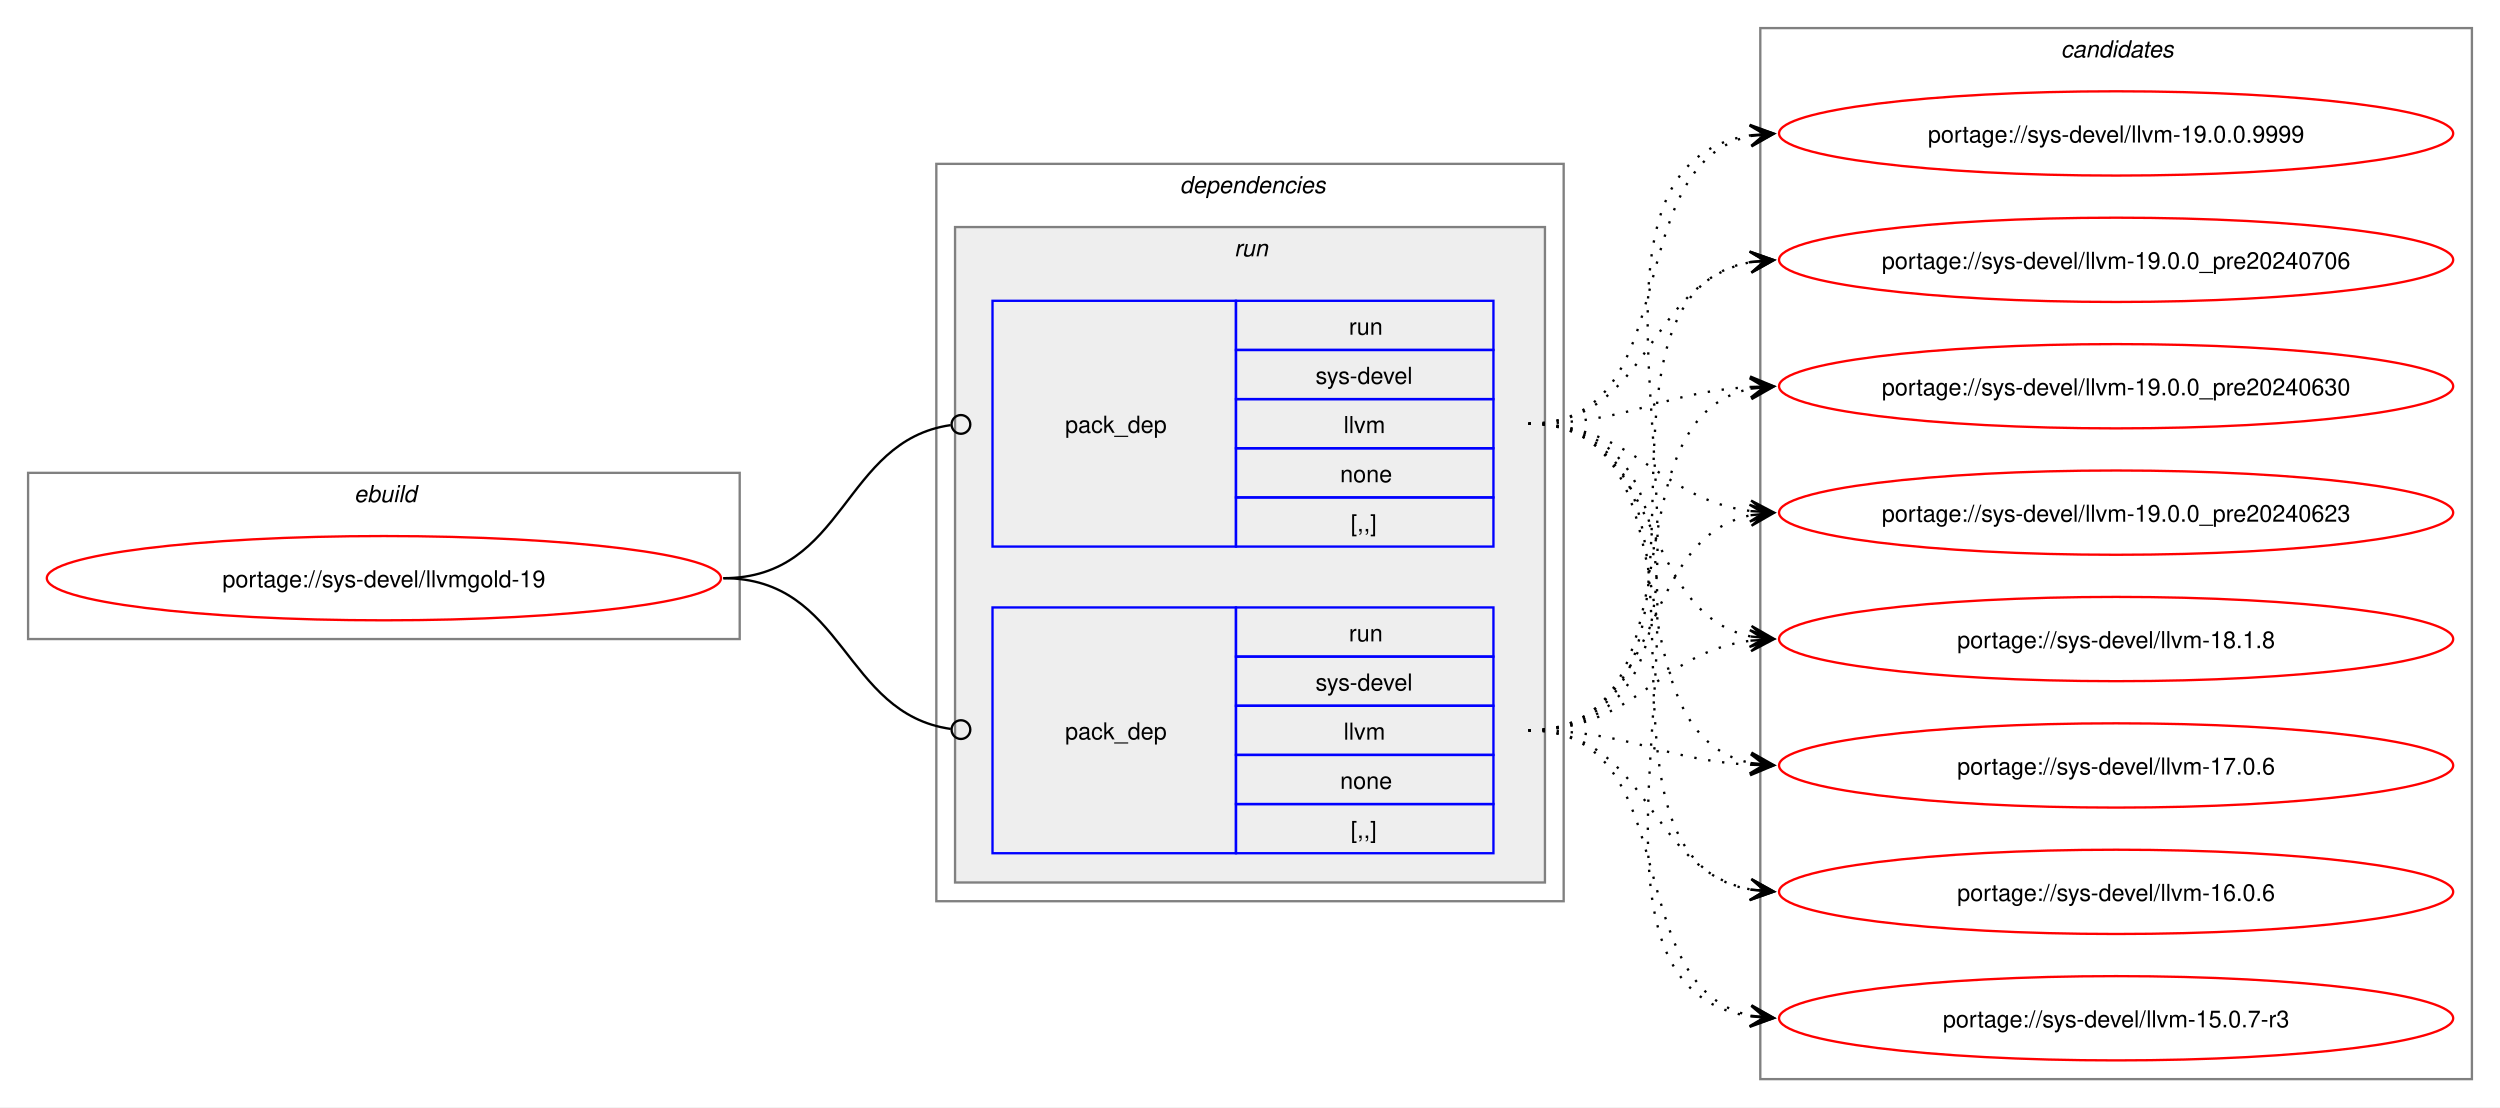
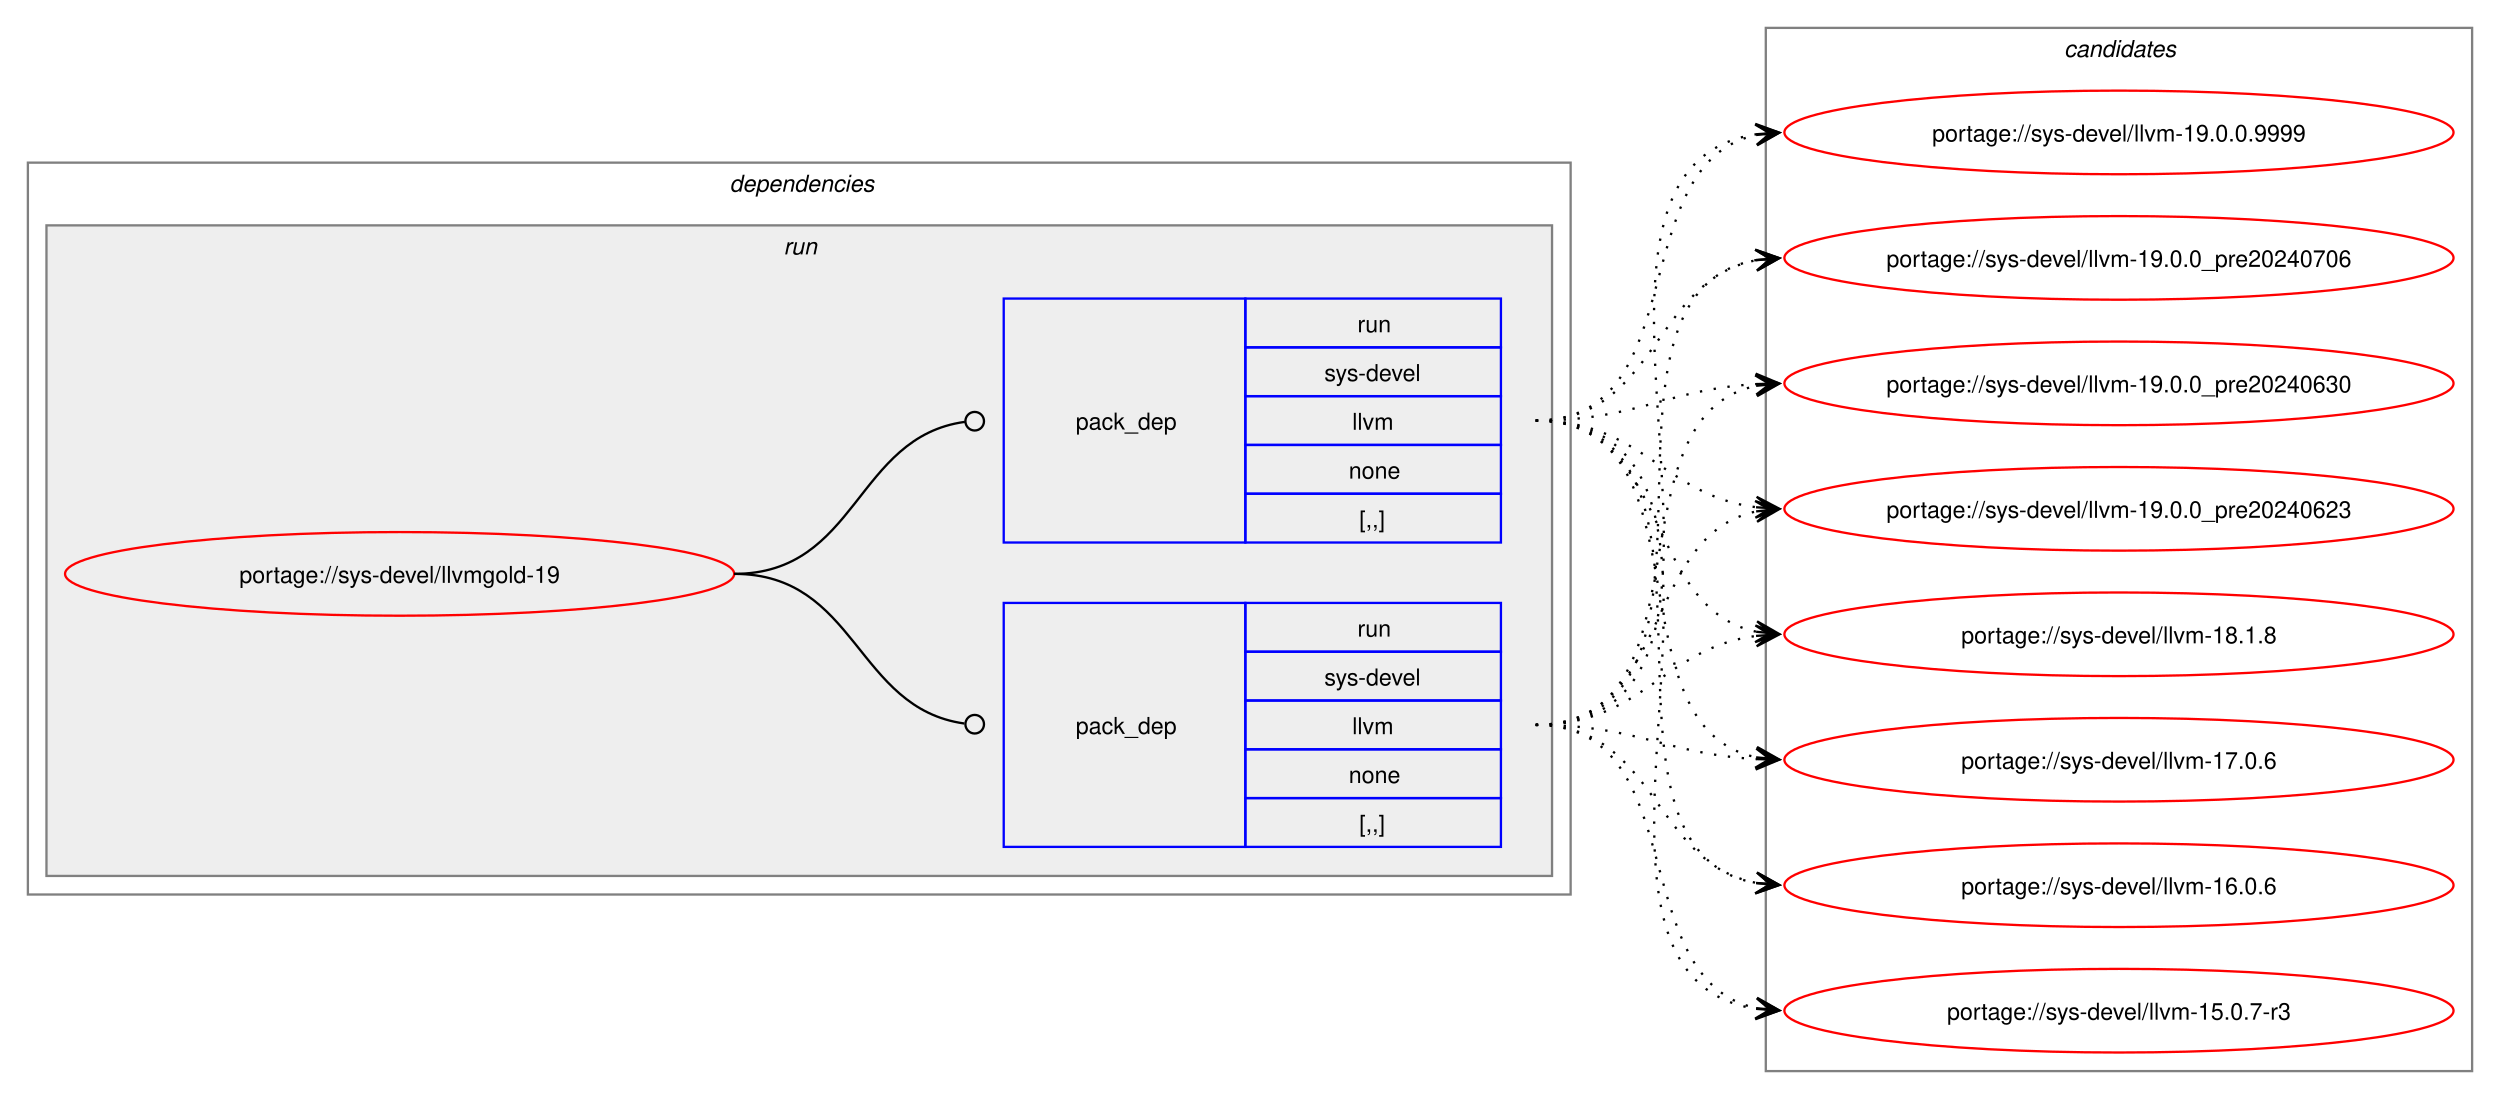
- <svg xmlns="http://www.w3.org/2000/svg" xmlns:xlink="http://www.w3.org/1999/xlink" width="1068pt" height="473pt" viewBox="0.00 0.00 1068.00 473.00">
+ <svg xmlns="http://www.w3.org/2000/svg" xmlns:xlink="http://www.w3.org/1999/xlink" width="1076pt" height="473pt" viewBox="0.00 0.00 1076.00 473.00">
  <g id="graph0" class="graph" transform="scale(1 1) rotate(0) translate(4 469)">
-     <polygon fill="white" stroke="none" points="-4,4 -4,-469 1064,-469 1064,4 -4,4" />
-     <g id="clust1" class="cluster">
-       <polygon fill="none" stroke="gray" points="8,-196 8,-267 312,-267 312,-196 8,-196" />
-       <text text-anchor="start" x="147.25" y="-254.5" font-family="Helvetica,sans-Serif" font-style="italic" font-size="10.00">ebuild</text>
-     </g>
+     <polygon fill="white" stroke="none" points="-4,4 -4,-469 1072,-469 1072,4 -4,4" />
    <g id="clust2" class="cluster">
-       <polygon fill="none" stroke="gray" points="396,-84 396,-399 664,-399 664,-84 396,-84" />
-       <text text-anchor="start" x="500" y="-386.5" font-family="Helvetica,sans-Serif" font-style="italic" font-size="10.00">dependencies</text>
+       <polygon fill="none" stroke="gray" points="8,-84 8,-399 672,-399 672,-84 8,-84" />
+       <text text-anchor="start" x="310" y="-386.5" font-family="Helvetica,sans-Serif" font-style="italic" font-size="10.00">dependencies</text>
    </g>
    <g id="clust5" class="cluster">
-       <polygon fill="#eeeeee" stroke="gray" points="404,-92 404,-372 656,-372 656,-92 404,-92" />
-       <text text-anchor="start" x="523.25" y="-359.5" font-family="Helvetica,sans-Serif" font-style="italic" font-size="10.00">run</text>
+       <polygon fill="#eeeeee" stroke="gray" points="16,-92 16,-372 664,-372 664,-92 16,-92" />
+       <text text-anchor="start" x="333.25" y="-359.5" font-family="Helvetica,sans-Serif" font-style="italic" font-size="10.00">run</text>
    </g>
    <g id="clust8" class="cluster">
-       <polygon fill="none" stroke="gray" points="748,-8 748,-457 1052,-457 1052,-8 748,-8" />
-       <text text-anchor="start" x="876.38" y="-444.5" font-family="Helvetica,sans-Serif" font-style="italic" font-size="10.00">candidates</text>
+       <polygon fill="none" stroke="gray" points="756,-8 756,-457 1060,-457 1060,-8 756,-8" />
+       <text text-anchor="start" x="884.38" y="-444.5" font-family="Helvetica,sans-Serif" font-style="italic" font-size="10.00">candidates</text>
    </g>
    <g id="node1" class="node">
      <g id="a_node1">
        <a xlink:href="../sys-devel/llvmgold-19.svg" xlink:title="portage://sys-devel/llvmgold-19">
-           <ellipse fill="none" stroke="red" cx="160" cy="-222" rx="144" ry="18" />
-           <text text-anchor="middle" x="160" y="-218.12" font-family="Helvetica,sans-Serif" font-size="10.00">portage://sys-devel/llvmgold-19</text>
+           <ellipse fill="none" stroke="red" cx="168" cy="-222" rx="144" ry="18" />
+           <text text-anchor="middle" x="168" y="-218.12" font-family="Helvetica,sans-Serif" font-size="10.00">portage://sys-devel/llvmgold-19</text>
        </a>
      </g>
    </g>
    <g id="node2" class="node">
-       <polygon fill="none" stroke="blue" points="420,-235.5 420,-340.5 524,-340.5 524,-235.5 420,-235.5" />
-       <text text-anchor="start" x="451" y="-284.12" font-family="Helvetica,sans-Serif" font-size="10.00">pack_dep</text>
-       <polygon fill="none" stroke="blue" points="524,-319.5 524,-340.5 634,-340.5 634,-319.5 524,-319.5" />
-       <text text-anchor="start" x="572.25" y="-326" font-family="Helvetica,sans-Serif" font-size="10.00">run</text>
-       <polygon fill="none" stroke="blue" points="524,-298.5 524,-319.5 634,-319.5 634,-298.5 524,-298.5" />
-       <text text-anchor="start" x="558" y="-305" font-family="Helvetica,sans-Serif" font-size="10.00">sys-devel</text>
-       <polygon fill="none" stroke="blue" points="524,-277.5 524,-298.5 634,-298.5 634,-277.5 524,-277.5" />
-       <text text-anchor="start" x="570" y="-284" font-family="Helvetica,sans-Serif" font-size="10.00">llvm</text>
-       <polygon fill="none" stroke="blue" points="524,-256.5 524,-277.5 634,-277.5 634,-256.5 524,-256.5" />
-       <text text-anchor="start" x="568.5" y="-263" font-family="Helvetica,sans-Serif" font-size="10.00">none</text>
-       <polygon fill="none" stroke="blue" points="524,-235.5 524,-256.5 634,-256.5 634,-235.5 524,-235.5" />
-       <text text-anchor="start" x="573" y="-242" font-family="Helvetica,sans-Serif" font-size="10.00">[,,]</text>
+       <polygon fill="none" stroke="blue" points="428,-104.5 428,-209.5 532,-209.5 532,-104.5 428,-104.5" />
+       <text text-anchor="start" x="459" y="-153.12" font-family="Helvetica,sans-Serif" font-size="10.00">pack_dep</text>
+       <polygon fill="none" stroke="blue" points="532,-188.5 532,-209.5 642,-209.5 642,-188.5 532,-188.5" />
+       <text text-anchor="start" x="580.25" y="-195" font-family="Helvetica,sans-Serif" font-size="10.00">run</text>
+       <polygon fill="none" stroke="blue" points="532,-167.5 532,-188.5 642,-188.5 642,-167.5 532,-167.5" />
+       <text text-anchor="start" x="566" y="-174" font-family="Helvetica,sans-Serif" font-size="10.00">sys-devel</text>
+       <polygon fill="none" stroke="blue" points="532,-146.5 532,-167.5 642,-167.5 642,-146.5 532,-146.5" />
+       <text text-anchor="start" x="578" y="-153" font-family="Helvetica,sans-Serif" font-size="10.00">llvm</text>
+       <polygon fill="none" stroke="blue" points="532,-125.5 532,-146.5 642,-146.5 642,-125.5 532,-125.5" />
+       <text text-anchor="start" x="576.5" y="-132" font-family="Helvetica,sans-Serif" font-size="10.00">none</text>
+       <polygon fill="none" stroke="blue" points="532,-104.5 532,-125.5 642,-125.5 642,-104.5 532,-104.5" />
+       <text text-anchor="start" x="581" y="-111" font-family="Helvetica,sans-Serif" font-size="10.00">[,,]</text>
    </g>
    <g id="edge1" class="edge">
-       <path fill="none" stroke="black" d="M305,-222C357.35,-222 355.87,-280.74 402.13,-287.39" />
-       <ellipse fill="none" stroke="black" cx="406.51" cy="-287.69" rx="4" ry="4" />
+       <path fill="none" stroke="black" d="M312,-222C364.85,-222 364.24,-164.15 411.04,-157.6" />
+       <ellipse fill="none" stroke="black" cx="415.51" cy="-157.3" rx="4" ry="4" />
    </g>
    <g id="node3" class="node">
-       <polygon fill="none" stroke="blue" points="420,-104.5 420,-209.5 524,-209.5 524,-104.5 420,-104.5" />
-       <text text-anchor="start" x="451" y="-153.12" font-family="Helvetica,sans-Serif" font-size="10.00">pack_dep</text>
-       <polygon fill="none" stroke="blue" points="524,-188.5 524,-209.5 634,-209.5 634,-188.5 524,-188.5" />
-       <text text-anchor="start" x="572.25" y="-195" font-family="Helvetica,sans-Serif" font-size="10.00">run</text>
-       <polygon fill="none" stroke="blue" points="524,-167.5 524,-188.5 634,-188.5 634,-167.5 524,-167.5" />
-       <text text-anchor="start" x="558" y="-174" font-family="Helvetica,sans-Serif" font-size="10.00">sys-devel</text>
-       <polygon fill="none" stroke="blue" points="524,-146.5 524,-167.5 634,-167.5 634,-146.5 524,-146.5" />
-       <text text-anchor="start" x="570" y="-153" font-family="Helvetica,sans-Serif" font-size="10.00">llvm</text>
-       <polygon fill="none" stroke="blue" points="524,-125.5 524,-146.5 634,-146.5 634,-125.5 524,-125.5" />
-       <text text-anchor="start" x="568.5" y="-132" font-family="Helvetica,sans-Serif" font-size="10.00">none</text>
-       <polygon fill="none" stroke="blue" points="524,-104.5 524,-125.5 634,-125.5 634,-104.5 524,-104.5" />
-       <text text-anchor="start" x="573" y="-111" font-family="Helvetica,sans-Serif" font-size="10.00">[,,]</text>
+       <polygon fill="none" stroke="blue" points="428,-235.5 428,-340.5 532,-340.5 532,-235.5 428,-235.5" />
+       <text text-anchor="start" x="459" y="-284.12" font-family="Helvetica,sans-Serif" font-size="10.00">pack_dep</text>
+       <polygon fill="none" stroke="blue" points="532,-319.5 532,-340.5 642,-340.5 642,-319.5 532,-319.5" />
+       <text text-anchor="start" x="580.25" y="-326" font-family="Helvetica,sans-Serif" font-size="10.00">run</text>
+       <polygon fill="none" stroke="blue" points="532,-298.5 532,-319.5 642,-319.5 642,-298.5 532,-298.5" />
+       <text text-anchor="start" x="566" y="-305" font-family="Helvetica,sans-Serif" font-size="10.00">sys-devel</text>
+       <polygon fill="none" stroke="blue" points="532,-277.5 532,-298.5 642,-298.5 642,-277.5 532,-277.5" />
+       <text text-anchor="start" x="578" y="-284" font-family="Helvetica,sans-Serif" font-size="10.00">llvm</text>
+       <polygon fill="none" stroke="blue" points="532,-256.5 532,-277.5 642,-277.5 642,-256.5 532,-256.5" />
+       <text text-anchor="start" x="576.5" y="-263" font-family="Helvetica,sans-Serif" font-size="10.00">none</text>
+       <polygon fill="none" stroke="blue" points="532,-235.5 532,-256.5 642,-256.5 642,-235.5 532,-235.5" />
+       <text text-anchor="start" x="581" y="-242" font-family="Helvetica,sans-Serif" font-size="10.00">[,,]</text>
    </g>
    <g id="edge2" class="edge">
-       <path fill="none" stroke="black" d="M305,-222C357.13,-222 356.06,-164.15 402.16,-157.6" />
-       <ellipse fill="none" stroke="black" cx="406.51" cy="-157.31" rx="4" ry="4" />
+       <path fill="none" stroke="black" d="M312,-222C365.18,-222 364.06,-280.98 411.3,-287.43" />
+       <ellipse fill="none" stroke="black" cx="415.51" cy="-287.71" rx="4" ry="4" />
    </g>
    <g id="node4" class="node">
      <g id="a_node4">
        <a xlink:href="../sys-devel/llvm-19.0.0.9999.svg" xlink:title="portage://sys-devel/llvm-19.0.0.9999">
-           <ellipse fill="none" stroke="red" cx="900" cy="-412" rx="144" ry="18" />
-           <text text-anchor="middle" x="900" y="-408.12" font-family="Helvetica,sans-Serif" font-size="10.00">portage://sys-devel/llvm-19.0.0.9999</text>
+           <ellipse fill="none" stroke="red" cx="908" cy="-412" rx="144" ry="18" />
+           <text text-anchor="middle" x="908" y="-408.12" font-family="Helvetica,sans-Serif" font-size="10.00">portage://sys-devel/llvm-19.0.0.9999</text>
        </a>
      </g>
    </g>
    <g id="edge3" class="edge">
-       <path fill="none" stroke="black" stroke-dasharray="1,5" d="M649,-288C717.54,-288 686.43,-398.81 744.07,-410.93" />
-       <polygon fill="black" stroke="black" points="753.79,-411.88 743.4,-415.38 750.02,-411.51 743.84,-410.9 743.84,-410.9 743.84,-410.9 750.02,-411.51 744.27,-406.43 753.79,-411.88" />
+       <path fill="none" stroke="black" stroke-dasharray="1,5" d="M657,-157C775.78,-157 648.98,-395.83 751.93,-411.22" />
+       <polygon fill="black" stroke="black" points="761.78,-411.91 751.49,-415.7 758.01,-411.65 751.81,-411.21 751.81,-411.21 751.81,-411.21 758.01,-411.65 752.12,-406.72 761.78,-411.91" />
    </g>
    <g id="node5" class="node">
      <g id="a_node5">
        <a xlink:href="../sys-devel/llvm-19.0.0_pre20240706.svg" xlink:title="portage://sys-devel/llvm-19.0.0_pre20240706">
-           <ellipse fill="none" stroke="red" cx="900" cy="-358" rx="144" ry="18" />
-           <text text-anchor="middle" x="900" y="-354.12" font-family="Helvetica,sans-Serif" font-size="10.00">portage://sys-devel/llvm-19.0.0_pre20240706</text>
+           <ellipse fill="none" stroke="red" cx="908" cy="-358" rx="144" ry="18" />
+           <text text-anchor="middle" x="908" y="-354.12" font-family="Helvetica,sans-Serif" font-size="10.00">portage://sys-devel/llvm-19.0.0_pre20240706</text>
        </a>
      </g>
    </g>
    <g id="edge4" class="edge">
-       <path fill="none" stroke="black" stroke-dasharray="1,5" d="M649,-288C701.49,-288 699.2,-348.5 743.99,-357.01" />
-       <polygon fill="black" stroke="black" points="753.79,-357.89 743.42,-361.48 750.02,-357.55 743.83,-357 743.83,-357 743.83,-357 750.02,-357.55 744.23,-352.51 753.79,-357.89" />
+       <path fill="none" stroke="black" stroke-dasharray="1,5" d="M657,-157C754.05,-157 669.2,-342.6 752.04,-357.1" />
+       <polygon fill="black" stroke="black" points="761.79,-357.9 751.45,-361.57 758.02,-357.59 751.82,-357.09 751.82,-357.09 751.82,-357.09 758.02,-357.59 752.19,-352.6 761.79,-357.9" />
    </g>
    <g id="node6" class="node">
      <g id="a_node6">
        <a xlink:href="../sys-devel/llvm-19.0.0_pre20240630.svg" xlink:title="portage://sys-devel/llvm-19.0.0_pre20240630">
-           <ellipse fill="none" stroke="red" cx="900" cy="-304" rx="144" ry="18" />
-           <text text-anchor="middle" x="900" y="-300.12" font-family="Helvetica,sans-Serif" font-size="10.00">portage://sys-devel/llvm-19.0.0_pre20240630</text>
+           <ellipse fill="none" stroke="red" cx="908" cy="-304" rx="144" ry="18" />
+           <text text-anchor="middle" x="908" y="-300.12" font-family="Helvetica,sans-Serif" font-size="10.00">portage://sys-devel/llvm-19.0.0_pre20240630</text>
        </a>
      </g>
    </g>
    <g id="edge5" class="edge">
-       <path fill="none" stroke="black" stroke-dasharray="1,5" d="M649,-288C692.74,-288 705.35,-301.48 743.98,-303.69" />
-       <polygon fill="black" stroke="black" points="753.78,-303.97 743.66,-308.19 750,-303.86 743.79,-303.69 743.79,-303.69 743.79,-303.69 750,-303.86 743.91,-299.19 753.78,-303.97" />
+       <path fill="none" stroke="black" stroke-dasharray="1,5" d="M657,-157C733.61,-157 687.51,-290 752.14,-302.98" />
+       <polygon fill="black" stroke="black" points="761.79,-303.89 751.41,-307.43 758.02,-303.53 751.83,-302.95 751.83,-302.95 751.83,-302.95 758.02,-303.53 752.25,-298.47 761.79,-303.89" />
    </g>
    <g id="node7" class="node">
      <g id="a_node7">
        <a xlink:href="../sys-devel/llvm-19.0.0_pre20240623.svg" xlink:title="portage://sys-devel/llvm-19.0.0_pre20240623">
-           <ellipse fill="none" stroke="red" cx="900" cy="-250" rx="144" ry="18" />
-           <text text-anchor="middle" x="900" y="-246.12" font-family="Helvetica,sans-Serif" font-size="10.00">portage://sys-devel/llvm-19.0.0_pre20240623</text>
+           <ellipse fill="none" stroke="red" cx="908" cy="-250" rx="144" ry="18" />
+           <text text-anchor="middle" x="908" y="-246.12" font-family="Helvetica,sans-Serif" font-size="10.00">portage://sys-devel/llvm-19.0.0_pre20240623</text>
        </a>
      </g>
    </g>
    <g id="edge6" class="edge">
-       <path fill="none" stroke="black" stroke-dasharray="1,5" d="M649,-288C695.14,-288 703.76,-255.71 744.04,-250.66" />
-       <polygon fill="black" stroke="black" points="753.78,-250.07 744.07,-255.17 750.01,-250.3 743.8,-250.67 743.8,-250.67 743.8,-250.67 750.01,-250.3 743.53,-246.18 753.78,-250.07" />
+       <path fill="none" stroke="black" stroke-dasharray="1,5" d="M657,-157C715.63,-157 702.48,-238.4 751.86,-248.89" />
+       <polygon fill="black" stroke="black" points="761.79,-249.88 751.39,-253.37 758.02,-249.5 751.84,-248.89 751.84,-248.89 751.84,-248.89 758.02,-249.5 752.28,-244.41 761.79,-249.88" />
    </g>
    <g id="node8" class="node">
      <g id="a_node8">
        <a xlink:href="../sys-devel/llvm-18.1.8.svg" xlink:title="portage://sys-devel/llvm-18.1.8">
-           <ellipse fill="none" stroke="red" cx="900" cy="-196" rx="144" ry="18" />
-           <text text-anchor="middle" x="900" y="-192.12" font-family="Helvetica,sans-Serif" font-size="10.00">portage://sys-devel/llvm-18.1.8</text>
+           <ellipse fill="none" stroke="red" cx="908" cy="-196" rx="144" ry="18" />
+           <text text-anchor="middle" x="908" y="-192.12" font-family="Helvetica,sans-Serif" font-size="10.00">portage://sys-devel/llvm-18.1.8</text>
        </a>
      </g>
    </g>
    <g id="edge7" class="edge">
-       <path fill="none" stroke="black" stroke-dasharray="1,5" d="M649,-288C707.36,-288 694.7,-207.48 743.91,-197.1" />
-       <polygon fill="black" stroke="black" points="753.79,-196.12 744.28,-201.58 750.02,-196.49 743.84,-197.1 743.84,-197.1 743.84,-197.1 750.02,-196.49 743.39,-192.63 753.79,-196.12" />
+       <path fill="none" stroke="black" stroke-dasharray="1,5" d="M657,-157C703.28,-157 711.65,-190.14 752.01,-195.32" />
+       <polygon fill="black" stroke="black" points="761.78,-195.93 751.53,-199.8 758.01,-195.69 751.8,-195.31 751.8,-195.31 751.8,-195.31 758.01,-195.69 752.08,-190.82 761.78,-195.93" />
    </g>
    <g id="node9" class="node">
      <g id="a_node9">
        <a xlink:href="../sys-devel/llvm-17.0.6.svg" xlink:title="portage://sys-devel/llvm-17.0.6">
-           <ellipse fill="none" stroke="red" cx="900" cy="-142" rx="144" ry="18" />
-           <text text-anchor="middle" x="900" y="-138.12" font-family="Helvetica,sans-Serif" font-size="10.00">portage://sys-devel/llvm-17.0.6</text>
+           <ellipse fill="none" stroke="red" cx="908" cy="-142" rx="144" ry="18" />
+           <text text-anchor="middle" x="908" y="-138.12" font-family="Helvetica,sans-Serif" font-size="10.00">portage://sys-devel/llvm-17.0.6</text>
        </a>
      </g>
    </g>
    <g id="edge8" class="edge">
-       <path fill="none" stroke="black" stroke-dasharray="1,5" d="M649,-288C725.27,-288 679.8,-155.91 744.18,-143.01" />
-       <polygon fill="black" stroke="black" points="753.79,-142.11 744.25,-147.52 750.02,-142.47 743.83,-143.04 743.83,-143.04 743.83,-143.04 750.02,-142.47 743.41,-138.56 753.79,-142.11" />
+       <path fill="none" stroke="black" stroke-dasharray="1,5" d="M657,-157C700.68,-157 713.39,-144.36 751.99,-142.29" />
+       <polygon fill="black" stroke="black" points="761.78,-142.03 751.9,-146.79 758,-142.13 751.79,-142.29 751.79,-142.29 751.79,-142.29 758,-142.13 751.67,-137.79 761.78,-142.03" />
    </g>
    <g id="node10" class="node">
      <g id="a_node10">
        <a xlink:href="../sys-devel/llvm-16.0.6.svg" xlink:title="portage://sys-devel/llvm-16.0.6">
-           <ellipse fill="none" stroke="red" cx="900" cy="-88" rx="144" ry="18" />
-           <text text-anchor="middle" x="900" y="-84.12" font-family="Helvetica,sans-Serif" font-size="10.00">portage://sys-devel/llvm-16.0.6</text>
+           <ellipse fill="none" stroke="red" cx="908" cy="-88" rx="144" ry="18" />
+           <text text-anchor="middle" x="908" y="-84.12" font-family="Helvetica,sans-Serif" font-size="10.00">portage://sys-devel/llvm-16.0.6</text>
        </a>
      </g>
    </g>
    <g id="edge9" class="edge">
-       <path fill="none" stroke="black" stroke-dasharray="1,5" d="M649,-288C745.67,-288 661.54,-103.32 744.08,-88.89" />
-       <polygon fill="black" stroke="black" points="753.79,-88.1 744.19,-93.4 750.02,-88.41 743.82,-88.91 743.82,-88.91 743.82,-88.91 750.02,-88.41 743.45,-84.43 753.79,-88.1" />
+       <path fill="none" stroke="black" stroke-dasharray="1,5" d="M657,-157C709.26,-157 707.38,-97.36 752.03,-88.98" />
+       <polygon fill="black" stroke="black" points="761.79,-88.11 752.22,-93.48 758.02,-88.44 751.83,-88.99 751.83,-88.99 751.83,-88.99 758.02,-88.44 751.43,-84.51 761.79,-88.11" />
    </g>
    <g id="node11" class="node">
      <g id="a_node11">
        <a xlink:href="../sys-devel/llvm-15.0.7-r3.svg" xlink:title="portage://sys-devel/llvm-15.0.7-r3">
-           <ellipse fill="none" stroke="red" cx="900" cy="-34" rx="144" ry="18" />
-           <text text-anchor="middle" x="900" y="-30.12" font-family="Helvetica,sans-Serif" font-size="10.00">portage://sys-devel/llvm-15.0.7-r3</text>
+           <ellipse fill="none" stroke="red" cx="908" cy="-34" rx="144" ry="18" />
+           <text text-anchor="middle" x="908" y="-30.12" font-family="Helvetica,sans-Serif" font-size="10.00">portage://sys-devel/llvm-15.0.7-r3</text>
        </a>
      </g>
    </g>
    <g id="edge10" class="edge">
-       <path fill="none" stroke="black" stroke-dasharray="1,5" d="M649,-288C767.38,-288 641.34,-50.11 743.97,-34.77" />
-       <polygon fill="black" stroke="black" points="753.78,-34.09 744.12,-39.27 750.01,-34.35 743.81,-34.79 743.81,-34.79 743.81,-34.79 750.01,-34.35 743.49,-30.3 753.78,-34.09" />
+       <path fill="none" stroke="black" stroke-dasharray="1,5" d="M657,-157C725.22,-157 694.7,-47.09 752.12,-35.06" />
+       <polygon fill="black" stroke="black" points="761.79,-34.12 752.27,-39.57 758.02,-34.49 751.83,-35.09 751.83,-35.09 751.83,-35.09 758.02,-34.49 751.4,-30.61 761.79,-34.12" />
    </g>
    <g id="edge11" class="edge">
-       <path fill="none" stroke="black" stroke-dasharray="1,5" d="M649,-157C767.78,-157 640.98,-395.83 743.93,-411.22" />
-       <polygon fill="black" stroke="black" points="753.78,-411.91 743.49,-415.7 750.01,-411.65 743.81,-411.21 743.81,-411.21 743.81,-411.21 750.01,-411.65 744.12,-406.72 753.78,-411.91" />
+       <path fill="none" stroke="black" stroke-dasharray="1,5" d="M657,-288C725.54,-288 694.43,-398.81 752.07,-410.93" />
+       <polygon fill="black" stroke="black" points="761.79,-411.88 751.4,-415.38 758.02,-411.51 751.84,-410.9 751.84,-410.9 751.84,-410.9 758.02,-411.51 752.27,-406.43 761.79,-411.88" />
    </g>
    <g id="edge12" class="edge">
-       <path fill="none" stroke="black" stroke-dasharray="1,5" d="M649,-157C746.05,-157 661.2,-342.6 744.04,-357.1" />
-       <polygon fill="black" stroke="black" points="753.79,-357.9 743.45,-361.57 750.02,-357.59 743.82,-357.09 743.82,-357.09 743.82,-357.09 750.02,-357.59 744.19,-352.6 753.79,-357.9" />
+       <path fill="none" stroke="black" stroke-dasharray="1,5" d="M657,-288C709.49,-288 707.2,-348.5 751.99,-357.01" />
+       <polygon fill="black" stroke="black" points="761.79,-357.89 751.42,-361.48 758.02,-357.55 751.83,-357 751.83,-357 751.83,-357 758.02,-357.55 752.23,-352.51 761.79,-357.89" />
    </g>
    <g id="edge13" class="edge">
-       <path fill="none" stroke="black" stroke-dasharray="1,5" d="M649,-157C725.61,-157 679.51,-290 744.14,-302.98" />
-       <polygon fill="black" stroke="black" points="753.79,-303.89 743.41,-307.43 750.02,-303.53 743.83,-302.95 743.83,-302.95 743.83,-302.95 750.02,-303.53 744.25,-298.47 753.79,-303.89" />
+       <path fill="none" stroke="black" stroke-dasharray="1,5" d="M657,-288C700.74,-288 713.35,-301.48 751.98,-303.69" />
+       <polygon fill="black" stroke="black" points="761.78,-303.97 751.66,-308.19 758,-303.86 751.79,-303.69 751.79,-303.69 751.79,-303.69 758,-303.86 751.91,-299.19 761.78,-303.97" />
    </g>
    <g id="edge14" class="edge">
-       <path fill="none" stroke="black" stroke-dasharray="1,5" d="M649,-157C707.63,-157 694.48,-238.4 743.86,-248.89" />
-       <polygon fill="black" stroke="black" points="753.79,-249.88 743.39,-253.37 750.02,-249.5 743.84,-248.89 743.84,-248.89 743.84,-248.89 750.02,-249.5 744.28,-244.41 753.79,-249.88" />
+       <path fill="none" stroke="black" stroke-dasharray="1,5" d="M657,-288C703.14,-288 711.76,-255.71 752.04,-250.66" />
+       <polygon fill="black" stroke="black" points="761.78,-250.07 752.07,-255.17 758.01,-250.3 751.8,-250.67 751.8,-250.67 751.8,-250.67 758.01,-250.3 751.53,-246.18 761.78,-250.07" />
    </g>
    <g id="edge15" class="edge">
-       <path fill="none" stroke="black" stroke-dasharray="1,5" d="M649,-157C695.28,-157 703.65,-190.14 744.01,-195.32" />
-       <polygon fill="black" stroke="black" points="753.78,-195.93 743.53,-199.8 750.01,-195.69 743.8,-195.31 743.8,-195.31 743.8,-195.31 750.01,-195.69 744.08,-190.82 753.78,-195.93" />
+       <path fill="none" stroke="black" stroke-dasharray="1,5" d="M657,-288C715.36,-288 702.7,-207.48 751.91,-197.1" />
+       <polygon fill="black" stroke="black" points="761.79,-196.12 752.28,-201.58 758.02,-196.49 751.84,-197.1 751.84,-197.1 751.84,-197.1 758.02,-196.49 751.39,-192.63 761.79,-196.12" />
    </g>
    <g id="edge16" class="edge">
-       <path fill="none" stroke="black" stroke-dasharray="1,5" d="M649,-157C692.68,-157 705.39,-144.36 743.99,-142.29" />
-       <polygon fill="black" stroke="black" points="753.78,-142.03 743.9,-146.79 750,-142.13 743.79,-142.29 743.79,-142.29 743.79,-142.29 750,-142.13 743.67,-137.79 753.78,-142.03" />
+       <path fill="none" stroke="black" stroke-dasharray="1,5" d="M657,-288C733.27,-288 687.8,-155.91 752.18,-143.01" />
+       <polygon fill="black" stroke="black" points="761.79,-142.11 752.25,-147.52 758.02,-142.47 751.83,-143.04 751.83,-143.04 751.83,-143.04 758.02,-142.47 751.41,-138.56 761.79,-142.11" />
    </g>
    <g id="edge17" class="edge">
-       <path fill="none" stroke="black" stroke-dasharray="1,5" d="M649,-157C701.26,-157 699.38,-97.36 744.03,-88.98" />
-       <polygon fill="black" stroke="black" points="753.79,-88.11 744.22,-93.48 750.02,-88.44 743.83,-88.99 743.83,-88.99 743.83,-88.99 750.02,-88.44 743.43,-84.51 753.79,-88.11" />
+       <path fill="none" stroke="black" stroke-dasharray="1,5" d="M657,-288C753.67,-288 669.54,-103.32 752.08,-88.89" />
+       <polygon fill="black" stroke="black" points="761.79,-88.1 752.19,-93.4 758.02,-88.41 751.82,-88.91 751.82,-88.91 751.82,-88.91 758.02,-88.41 751.45,-84.43 761.79,-88.1" />
    </g>
    <g id="edge18" class="edge">
-       <path fill="none" stroke="black" stroke-dasharray="1,5" d="M649,-157C717.22,-157 686.7,-47.09 744.12,-35.06" />
-       <polygon fill="black" stroke="black" points="753.79,-34.12 744.27,-39.57 750.02,-34.49 743.83,-35.09 743.83,-35.09 743.83,-35.09 750.02,-34.49 743.4,-30.61 753.79,-34.12" />
+       <path fill="none" stroke="black" stroke-dasharray="1,5" d="M657,-288C775.38,-288 649.34,-50.11 751.97,-34.77" />
+       <polygon fill="black" stroke="black" points="761.78,-34.09 752.12,-39.27 758.01,-34.35 751.81,-34.79 751.81,-34.79 751.81,-34.79 758.01,-34.35 751.49,-30.3 761.78,-34.09" />
    </g>
  </g>
</svg>
